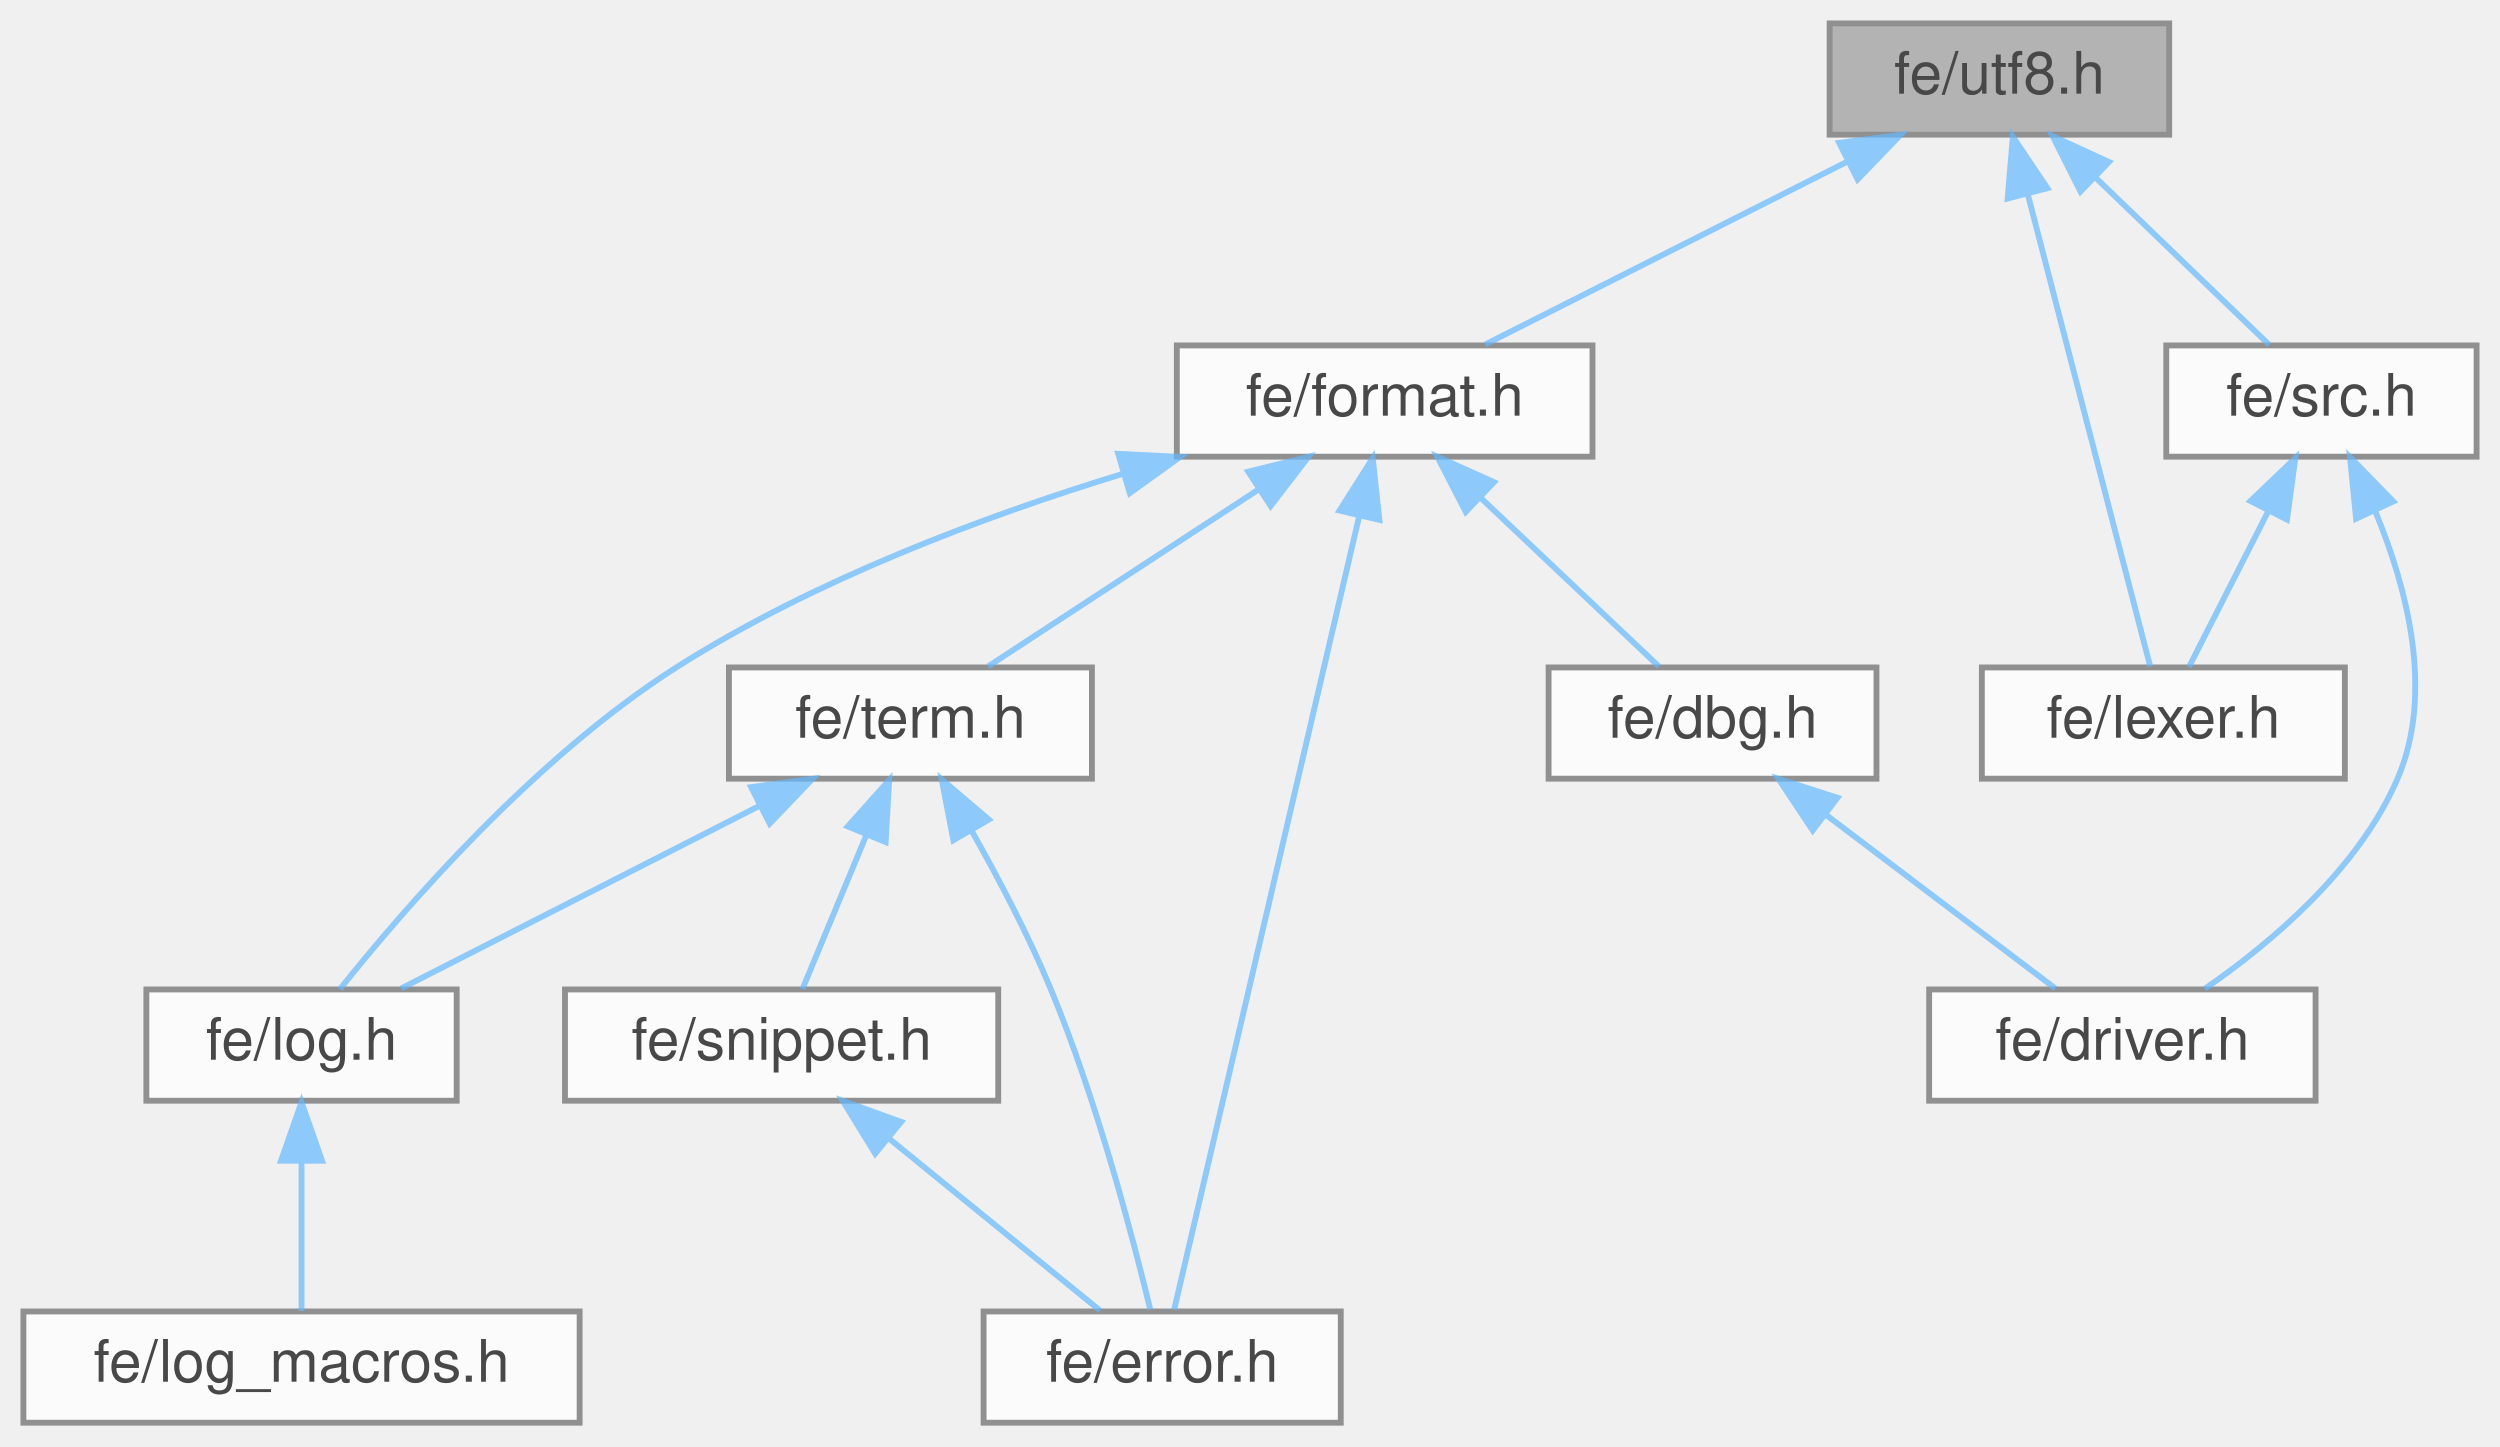
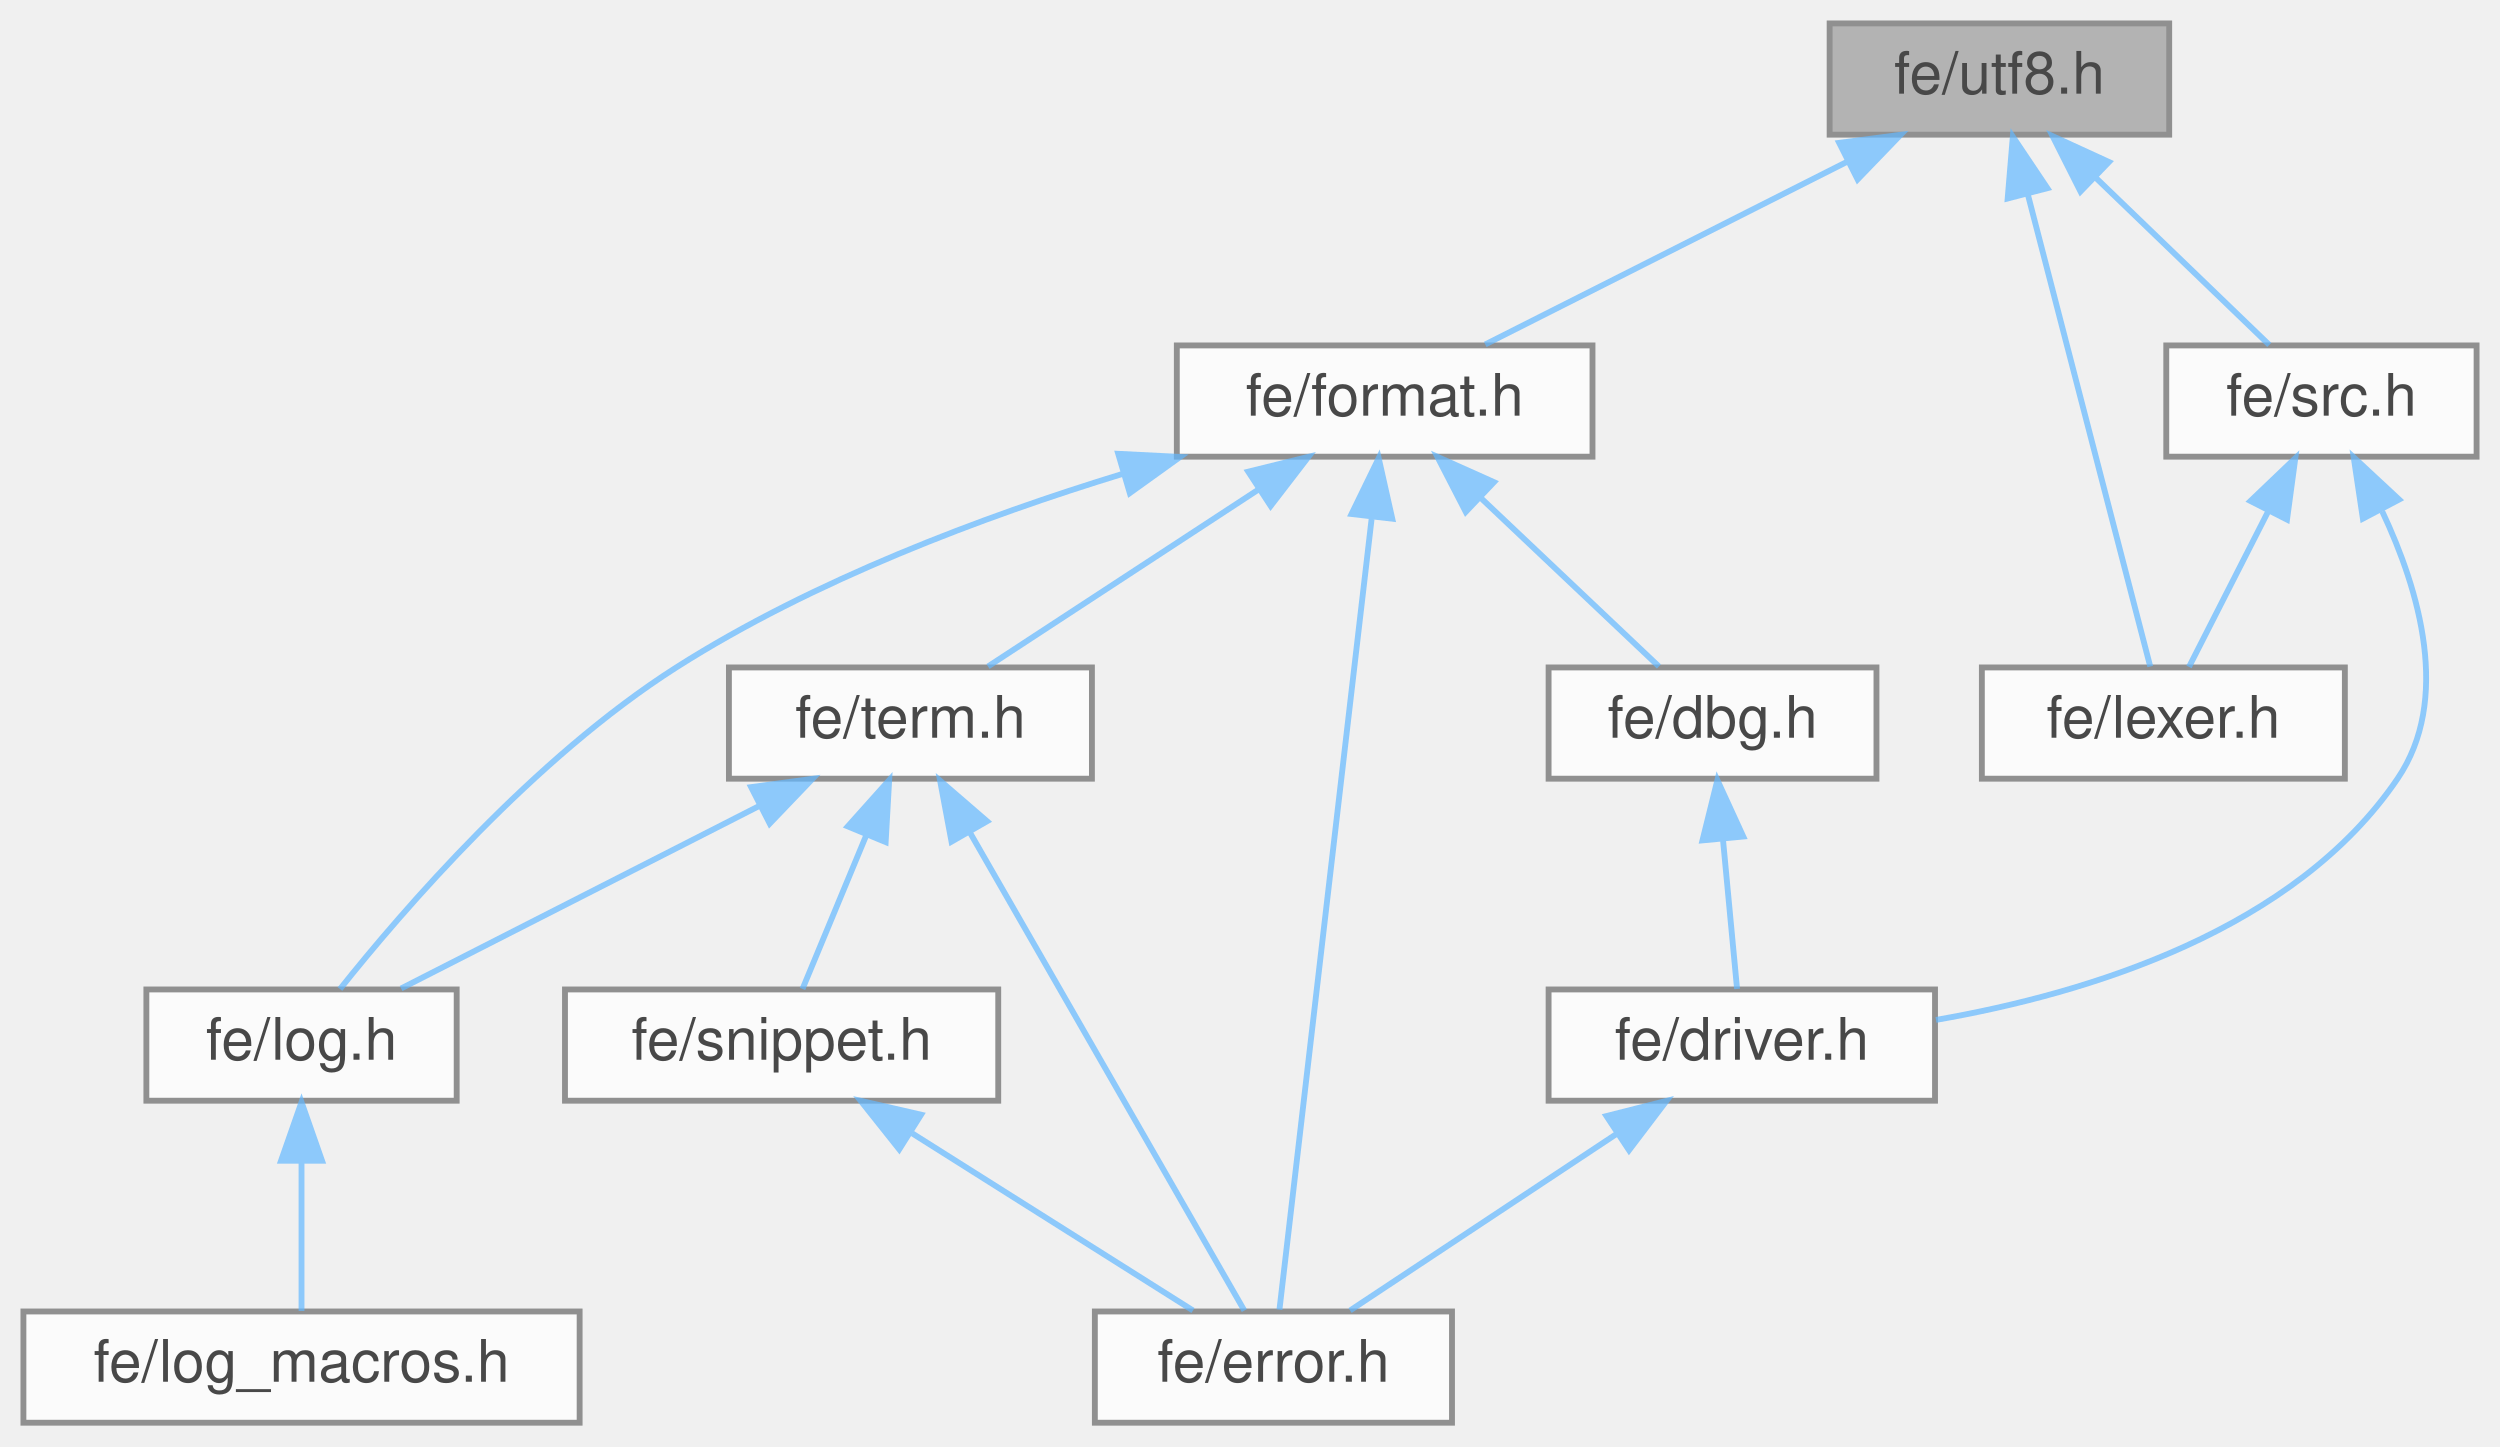
<svg xmlns="http://www.w3.org/2000/svg" xmlns:xlink="http://www.w3.org/1999/xlink" width="427pt" height="247pt" viewBox="0.00 0.00 427.00 247.00">
  <svg id="main" version="1.1" xml:space="preserve">
    <style type="text/css">
.node, .edge {opacity: 0.7;}
.node.selected, .edge.selected {opacity: 1;}
.edge:hover path { stroke: red; }
.edge:hover polygon { stroke: red; fill: red; }
</style>
    <svg id="graph" class="graph">
      <g id="graph0" class="graph" transform="scale(1 1) rotate(0) translate(4 243)">
        <g id="Node000001" class="node">
          <g id="a_Node000001">
            <a xlink:title=" ">
              <polygon fill="#999999" stroke="#666666" points="366.5,-239 308.5,-239 308.5,-220 366.5,-220 366.5,-239" />
              <text text-anchor="middle" x="337.5" y="-227" font-family="Helvetica,sans-Serif" font-size="10.00">fe/utf8.h</text>
            </a>
          </g>
        </g>
        <g id="Node000002" class="node">
          <g id="a_Node000002">
            <a xlink:href="format_8h.html" target="_top" xlink:title=" ">
              <polygon fill="white" stroke="#666666" points="268,-184 197,-184 197,-165 268,-165 268,-184" />
              <text text-anchor="middle" x="232.5" y="-172" font-family="Helvetica,sans-Serif" font-size="10.00">fe/format.h</text>
            </a>
          </g>
        </g>
        <g id="edge1_Node000001_Node000002" class="edge">
          <g id="a_edge1_Node000001_Node000002">
            <a xlink:title=" ">
              <path fill="none" stroke="#63b8ff" d="M311.48,-215.37C292.2,-205.63 266.45,-192.64 249.68,-184.17" />
              <polygon fill="#63b8ff" stroke="#63b8ff" points="310.13,-218.6 320.63,-219.98 313.28,-212.35 310.13,-218.6" />
            </a>
          </g>
        </g>
        <g id="Node000010" class="node">
          <g id="a_Node000010">
            <a xlink:href="lexer_8h.html" target="_top" xlink:title=" ">
              <polygon fill="white" stroke="#666666" points="396.5,-129 334.5,-129 334.5,-110 396.5,-110 396.5,-129" />
              <text text-anchor="middle" x="365.5" y="-117" font-family="Helvetica,sans-Serif" font-size="10.00">fe/lexer.h</text>
            </a>
          </g>
        </g>
-         <g id="edge12_Node000001_Node000010" class="edge">
-           <g id="a_edge12_Node000001_Node000010">
+         <g id="edge13_Node000001_Node000010" class="edge">
+           <g id="a_edge13_Node000001_Node000010">
            <a xlink:title=" ">
              <path fill="none" stroke="#63b8ff" d="M342.35,-209.8C348.47,-186.2 358.74,-146.58 363.26,-129.16" />
              <polygon fill="#63b8ff" stroke="#63b8ff" points="338.91,-209.1 339.79,-219.66 345.69,-210.86 338.91,-209.1" />
            </a>
          </g>
        </g>
        <g id="Node000011" class="node">
          <g id="a_Node000011">
            <a xlink:href="src_8h.html" target="_top" xlink:title=" ">
              <polygon fill="white" stroke="#666666" points="419,-184 366,-184 366,-165 419,-165 419,-184" />
              <text text-anchor="middle" x="392.5" y="-172" font-family="Helvetica,sans-Serif" font-size="10.00">fe/src.h</text>
            </a>
          </g>
        </g>
-         <g id="edge13_Node000001_Node000011" class="edge">
-           <g id="a_edge13_Node000001_Node000011">
+         <g id="edge14_Node000001_Node000011" class="edge">
+           <g id="a_edge14_Node000001_Node000011">
            <a xlink:title=" ">
              <path fill="none" stroke="#63b8ff" d="M353.79,-212.8C363.54,-203.41 375.55,-191.83 383.59,-184.09" />
              <polygon fill="#63b8ff" stroke="#63b8ff" points="351.35,-210.29 346.58,-219.75 356.21,-215.33 351.35,-210.29" />
            </a>
          </g>
        </g>
        <g id="Node000003" class="node">
          <g id="a_Node000003">
            <a xlink:href="dbg_8h.html" target="_top" xlink:title=" ">
              <polygon fill="white" stroke="#666666" points="316.5,-129 260.5,-129 260.5,-110 316.5,-110 316.5,-129" />
              <text text-anchor="middle" x="288.5" y="-117" font-family="Helvetica,sans-Serif" font-size="10.00">fe/dbg.h</text>
            </a>
          </g>
        </g>
        <g id="edge2_Node000002_Node000003" class="edge">
          <g id="a_edge2_Node000002_Node000003">
            <a xlink:title=" ">
              <path fill="none" stroke="#63b8ff" d="M248.83,-158.04C258.76,-148.64 271.09,-136.98 279.34,-129.17" />
              <polygon fill="#63b8ff" stroke="#63b8ff" points="246.35,-155.57 241.5,-164.98 251.17,-160.65 246.35,-155.57" />
            </a>
          </g>
        </g>
        <g id="Node000005" class="node">
          <g id="a_Node000005">
            <a xlink:href="error_8h.html" target="_top" xlink:title=" ">
-               <polygon fill="white" stroke="#666666" points="225,-19 164,-19 164,0 225,0 225,-19" />
-               <text text-anchor="middle" x="194.5" y="-7" font-family="Helvetica,sans-Serif" font-size="10.00">fe/error.h</text>
-             </a>
-           </g>
-         </g>
-         <g id="edge4_Node000002_Node000005" class="edge">
-           <g id="a_edge4_Node000002_Node000005">
-             <a xlink:title=" ">
-               <path fill="none" stroke="#63b8ff" d="M228.15,-154.83C219.95,-119.67 202.52,-44.9 196.55,-19.31" />
-               <polygon fill="#63b8ff" stroke="#63b8ff" points="224.78,-155.79 230.46,-164.74 231.6,-154.2 224.78,-155.79" />
+               <polygon fill="white" stroke="#666666" points="244,-19 183,-19 183,0 244,0 244,-19" />
+               <text text-anchor="middle" x="213.5" y="-7" font-family="Helvetica,sans-Serif" font-size="10.00">fe/error.h</text>
+             </a>
+           </g>
+         </g>
+         <g id="edge5_Node000002_Node000005" class="edge">
+           <g id="a_edge5_Node000002_Node000005">
+             <a xlink:title=" ">
+               <path fill="none" stroke="#63b8ff" d="M230.27,-154.37C226.15,-119.03 217.5,-44.79 214.53,-19.31" />
+               <polygon fill="#63b8ff" stroke="#63b8ff" points="226.84,-155.21 231.48,-164.74 233.8,-154.4 226.84,-155.21" />
            </a>
          </g>
        </g>
        <g id="Node000006" class="node">
          <g id="a_Node000006">
            <a xlink:href="log_8h.html" target="_top" xlink:title=" ">
              <polygon fill="white" stroke="#666666" points="74,-74 21,-74 21,-55 74,-55 74,-74" />
              <text text-anchor="middle" x="47.5" y="-62" font-family="Helvetica,sans-Serif" font-size="10.00">fe/log.h</text>
            </a>
          </g>
        </g>
-         <g id="edge5_Node000002_Node000006" class="edge">
-           <g id="a_edge5_Node000002_Node000006">
+         <g id="edge6_Node000002_Node000006" class="edge">
+           <g id="a_edge6_Node000002_Node000006">
            <a xlink:title=" ">
              <path fill="none" stroke="#63b8ff" d="M187.73,-162.06C163.94,-154.78 134.88,-143.88 111.5,-129 87.21,-113.53 64.77,-87.5 54.07,-74.07" />
              <polygon fill="#63b8ff" stroke="#63b8ff" points="186.99,-165.49 197.57,-164.96 188.97,-158.78 186.99,-165.49" />
            </a>
          </g>
        </g>
        <g id="Node000008" class="node">
          <g id="a_Node000008">
            <a xlink:href="term_8h.html" target="_top" xlink:title=" ">
              <polygon fill="white" stroke="#666666" points="182.5,-129 120.5,-129 120.5,-110 182.5,-110 182.5,-129" />
              <text text-anchor="middle" x="151.5" y="-117" font-family="Helvetica,sans-Serif" font-size="10.00">fe/term.h</text>
            </a>
          </g>
        </g>
-         <g id="edge7_Node000002_Node000008" class="edge">
-           <g id="a_edge7_Node000002_Node000008">
+         <g id="edge8_Node000002_Node000008" class="edge">
+           <g id="a_edge8_Node000002_Node000008">
            <a xlink:title=" ">
              <path fill="none" stroke="#63b8ff" d="M210.99,-159.42C196.29,-149.81 177.28,-137.37 164.75,-129.17" />
              <polygon fill="#63b8ff" stroke="#63b8ff" points="209.2,-162.44 219.49,-164.98 213.03,-156.58 209.2,-162.44" />
            </a>
          </g>
        </g>
        <g id="Node000004" class="node">
          <g id="a_Node000004">
            <a xlink:href="driver_8h.html" target="_top" xlink:title=" ">
-               <polygon fill="white" stroke="#666666" points="391.5,-74 325.5,-74 325.5,-55 391.5,-55 391.5,-74" />
-               <text text-anchor="middle" x="358.5" y="-62" font-family="Helvetica,sans-Serif" font-size="10.00">fe/driver.h</text>
+               <polygon fill="white" stroke="#666666" points="326.5,-74 260.5,-74 260.5,-55 326.5,-55 326.5,-74" />
+               <text text-anchor="middle" x="293.5" y="-62" font-family="Helvetica,sans-Serif" font-size="10.00">fe/driver.h</text>
            </a>
          </g>
        </g>
        <g id="edge3_Node000003_Node000004" class="edge">
          <g id="a_edge3_Node000003_Node000004">
            <a xlink:title=" ">
-               <path fill="none" stroke="#63b8ff" d="M307.81,-103.88C320.41,-94.34 336.43,-82.21 347.05,-74.17" />
-               <polygon fill="#63b8ff" stroke="#63b8ff" points="305.61,-101.16 299.75,-109.98 309.83,-106.74 305.61,-101.16" />
+               <path fill="none" stroke="#63b8ff" d="M290.28,-99.66C291.1,-90.93 292.04,-80.99 292.69,-74.09" />
+               <polygon fill="#63b8ff" stroke="#63b8ff" points="286.78,-99.46 289.33,-109.75 293.75,-100.12 286.78,-99.46" />
+             </a>
+           </g>
+         </g>
+         <g id="edge4_Node000004_Node000005" class="edge">
+           <g id="a_edge4_Node000004_Node000005">
+             <a xlink:title=" ">
+               <path fill="none" stroke="#63b8ff" d="M272.25,-49.42C257.74,-39.81 238.96,-27.37 226.59,-19.17" />
+               <polygon fill="#63b8ff" stroke="#63b8ff" points="270.38,-52.38 280.65,-54.98 274.24,-46.54 270.38,-52.38" />
            </a>
          </g>
        </g>
        <g id="Node000007" class="node">
          <g id="a_Node000007">
            <a xlink:href="log__macros_8h.html" target="_top" xlink:title=" ">
              <polygon fill="white" stroke="#666666" points="95,-19 0,-19 0,0 95,0 95,-19" />
              <text text-anchor="middle" x="47.5" y="-7" font-family="Helvetica,sans-Serif" font-size="10.00">fe/log_macros.h</text>
            </a>
          </g>
        </g>
-         <g id="edge6_Node000006_Node000007" class="edge">
-           <g id="a_edge6_Node000006_Node000007">
+         <g id="edge7_Node000006_Node000007" class="edge">
+           <g id="a_edge7_Node000006_Node000007">
            <a xlink:title=" ">
              <path fill="none" stroke="#63b8ff" d="M47.5,-44.66C47.5,-35.93 47.5,-25.99 47.5,-19.09" />
              <polygon fill="#63b8ff" stroke="#63b8ff" points="44,-44.75 47.5,-54.75 51,-44.75 44,-44.75" />
            </a>
          </g>
        </g>
-         <g id="edge8_Node000008_Node000005" class="edge">
-           <g id="a_edge8_Node000008_Node000005">
-             <a xlink:title=" ">
-               <path fill="none" stroke="#63b8ff" d="M161.96,-101.09C166.52,-93.04 171.68,-83.22 175.5,-74 183.34,-55.08 189.46,-31.77 192.47,-19.32" />
-               <polygon fill="#63b8ff" stroke="#63b8ff" points="158.84,-99.49 156.83,-109.89 164.89,-103.02 158.84,-99.49" />
-             </a>
-           </g>
-         </g>
-         <g id="edge9_Node000008_Node000006" class="edge">
-           <g id="a_edge9_Node000008_Node000006">
+         <g id="edge9_Node000008_Node000005" class="edge">
+           <g id="a_edge9_Node000008_Node000005">
+             <a xlink:title=" ">
+               <path fill="none" stroke="#63b8ff" d="M161.69,-100.76C175.16,-77.28 198.39,-36.81 208.53,-19.16" />
+               <polygon fill="#63b8ff" stroke="#63b8ff" points="158.52,-99.25 156.57,-109.66 164.59,-102.73 158.52,-99.25" />
+             </a>
+           </g>
+         </g>
+         <g id="edge10_Node000008_Node000006" class="edge">
+           <g id="a_edge10_Node000008_Node000006">
            <a xlink:title=" ">
              <path fill="none" stroke="#63b8ff" d="M125.73,-105.37C106.63,-95.63 81.13,-82.64 64.51,-74.17" />
              <polygon fill="#63b8ff" stroke="#63b8ff" points="124.29,-108.56 134.79,-109.98 127.47,-102.33 124.29,-108.56" />
            </a>
          </g>
        </g>
        <g id="Node000009" class="node">
          <g id="a_Node000009">
            <a xlink:href="snippet_8h.html" target="_top" xlink:title=" ">
              <polygon fill="white" stroke="#666666" points="166.5,-74 92.5,-74 92.5,-55 166.5,-55 166.5,-74" />
              <text text-anchor="middle" x="129.5" y="-62" font-family="Helvetica,sans-Serif" font-size="10.00">fe/snippet.h</text>
            </a>
          </g>
        </g>
-         <g id="edge10_Node000008_Node000009" class="edge">
-           <g id="a_edge10_Node000008_Node000009">
+         <g id="edge11_Node000008_Node000009" class="edge">
+           <g id="a_edge11_Node000008_Node000009">
            <a xlink:title=" ">
              <path fill="none" stroke="#63b8ff" d="M143.92,-100.24C140.24,-91.37 135.99,-81.14 133.07,-74.09" />
              <polygon fill="#63b8ff" stroke="#63b8ff" points="140.8,-101.85 147.87,-109.75 147.27,-99.17 140.8,-101.85" />
            </a>
          </g>
        </g>
-         <g id="edge11_Node000009_Node000005" class="edge">
-           <g id="a_edge11_Node000009_Node000005">
-             <a xlink:title=" ">
-               <path fill="none" stroke="#63b8ff" d="M147.77,-48.6C159.42,-39.11 174.1,-27.13 183.87,-19.17" />
-               <polygon fill="#63b8ff" stroke="#63b8ff" points="145.48,-45.95 139.94,-54.98 149.91,-51.38 145.48,-45.95" />
-             </a>
-           </g>
-         </g>
-         <g id="edge14_Node000011_Node000004" class="edge">
-           <g id="a_edge14_Node000011_Node000004">
-             <a xlink:title=" ">
-               <path fill="none" stroke="#63b8ff" d="M401.69,-155.68C407.12,-142.62 411.82,-124.68 405.5,-110 398.84,-94.52 383.85,-81.9 372.57,-74.11" />
-               <polygon fill="#63b8ff" stroke="#63b8ff" points="398.42,-154.41 397.37,-164.95 404.77,-157.36 398.42,-154.41" />
-             </a>
-           </g>
-         </g>
-         <g id="edge15_Node000011_Node000010" class="edge">
-           <g id="a_edge15_Node000011_Node000010">
+         <g id="edge12_Node000009_Node000005" class="edge">
+           <g id="a_edge12_Node000009_Node000005">
+             <a xlink:title=" ">
+               <path fill="none" stroke="#63b8ff" d="M151.81,-49.42C167.05,-39.81 186.77,-27.37 199.76,-19.17" />
+               <polygon fill="#63b8ff" stroke="#63b8ff" points="149.59,-46.69 143,-54.98 153.32,-52.61 149.59,-46.69" />
+             </a>
+           </g>
+         </g>
+         <g id="edge15_Node000011_Node000004" class="edge">
+           <g id="a_edge15_Node000011_Node000004">
+             <a xlink:title=" ">
+               <path fill="none" stroke="#63b8ff" d="M402.88,-155.66C409.27,-142.09 414.67,-123.5 405.5,-110 387.99,-84.2 352.92,-73.36 326.67,-68.8" />
+               <polygon fill="#63b8ff" stroke="#63b8ff" points="399.58,-154.42 398.01,-164.9 405.77,-157.68 399.58,-154.42" />
+             </a>
+           </g>
+         </g>
+         <g id="edge16_Node000011_Node000010" class="edge">
+           <g id="a_edge16_Node000011_Node000010">
            <a xlink:title=" ">
              <path fill="none" stroke="#63b8ff" d="M383.49,-155.82C378.91,-146.82 373.55,-136.29 369.88,-129.09" />
              <polygon fill="#63b8ff" stroke="#63b8ff" points="380.38,-157.43 388.04,-164.75 386.62,-154.25 380.38,-157.43" />
            </a>
          </g>
        </g>
      </g>
    </svg>
  </svg>
  <style type="text/css">

[data-mouse-over-selected='false'] { opacity: 0.7; }
[data-mouse-over-selected='true']  { opacity: 1.0; }

</style>
</svg>
